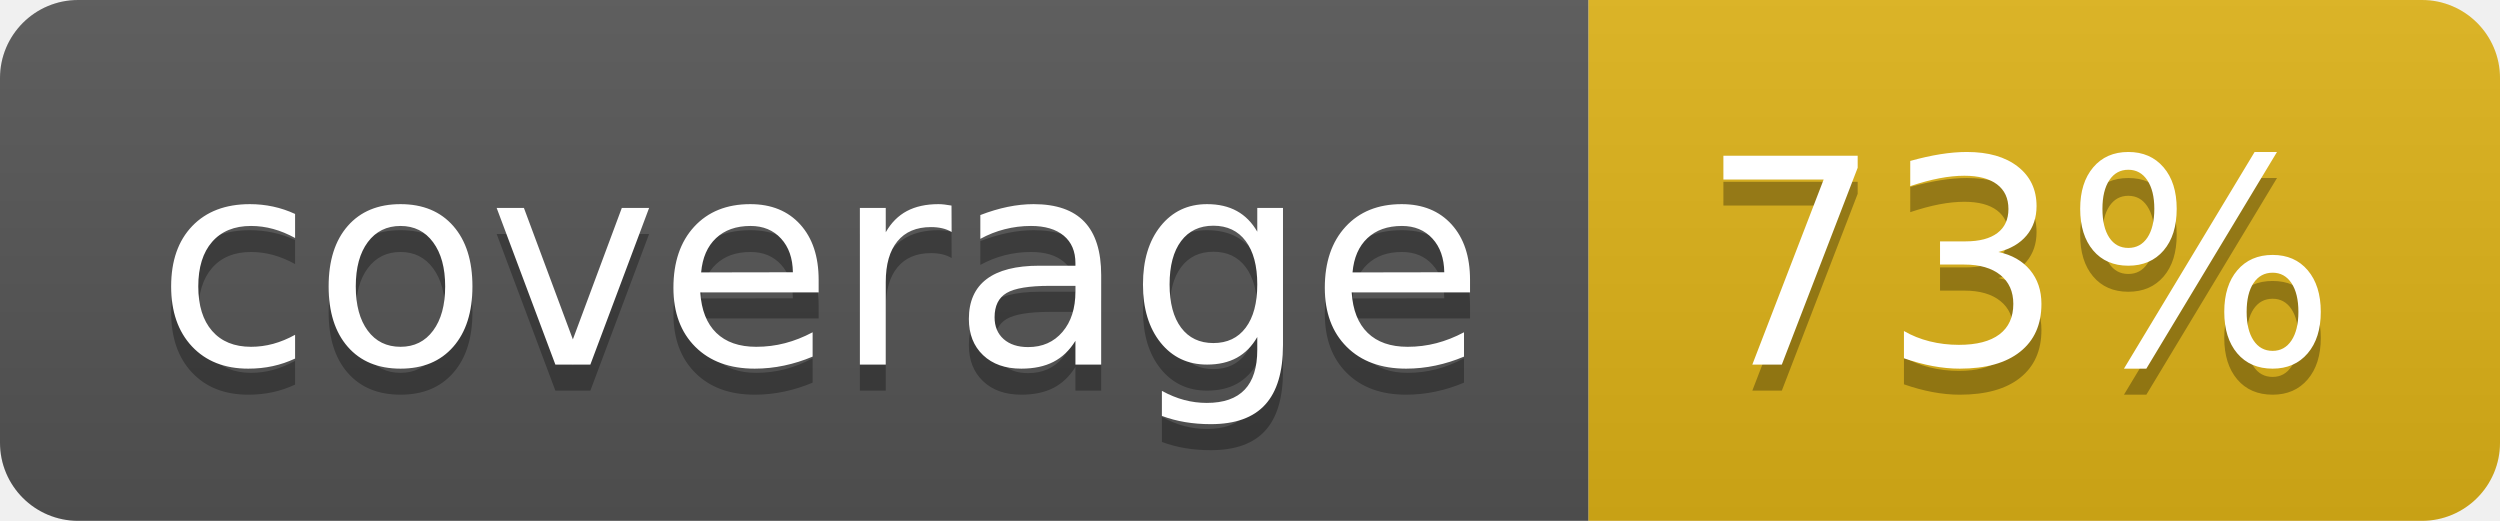
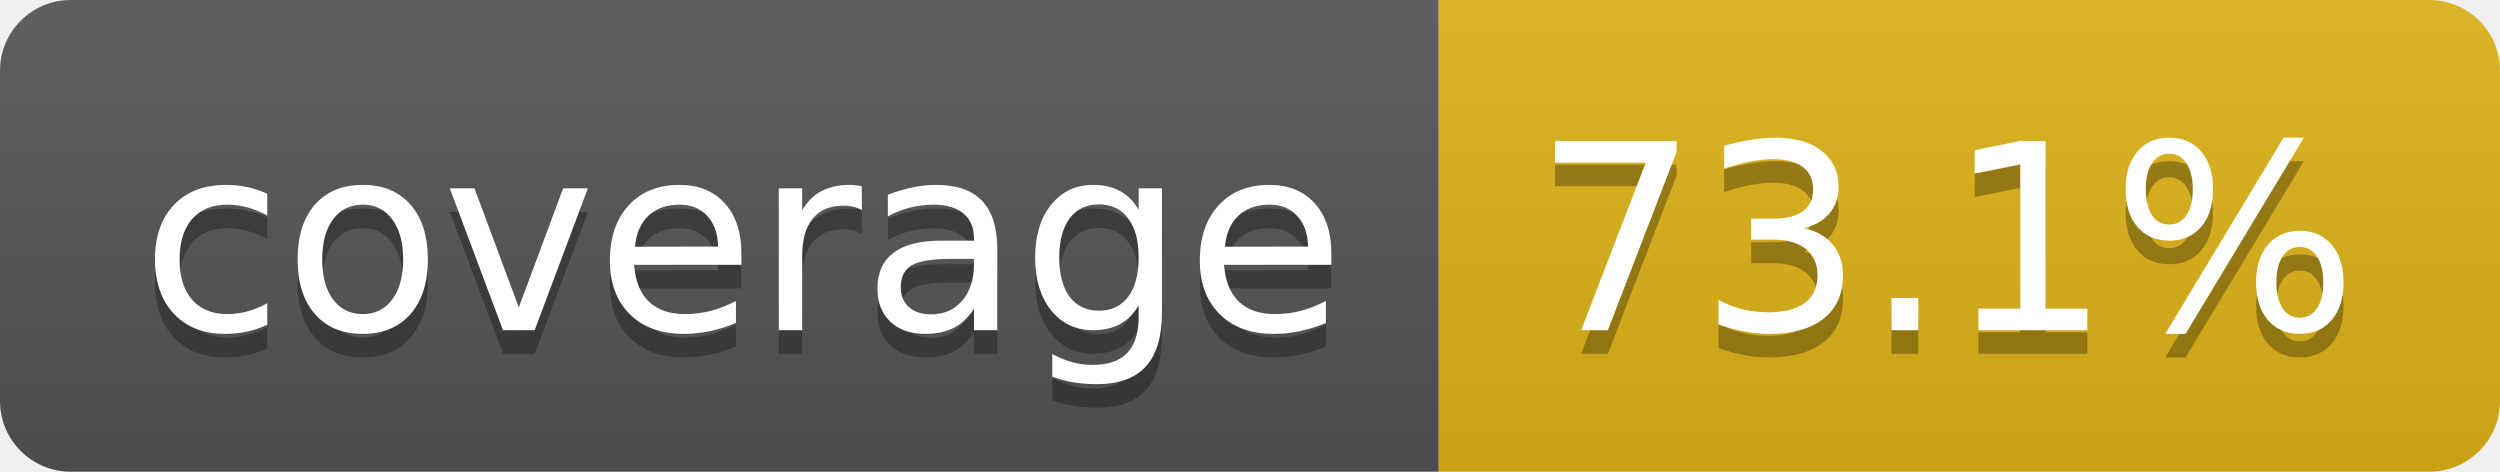
- <svg xmlns="http://www.w3.org/2000/svg" width="96" height="20" role="img" aria-label="coverage: 73%">
+ <svg xmlns="http://www.w3.org/2000/svg" width="106" height="20" role="img" aria-label="coverage: 73.1%">
  <linearGradient id="s" x2="0" y2="100%">
    <stop offset="0" stop-color="#bbb" stop-opacity=".1" />
    <stop offset="1" stop-opacity=".1" />
  </linearGradient>
  <clipPath id="r">
-     <rect width="96" height="20" rx="3" fill="#fff" />
+     <rect width="106" height="20" rx="3" fill="#fff" />
  </clipPath>
  <g clip-path="url(#r)">
    <rect width="61" height="20" fill="#555" />
-     <rect x="61" width="35" height="20" fill="#dfb317" />
-     <rect width="96" height="20" fill="url(#s)" />
+     <rect x="61" width="45" height="20" fill="#dfb317" />
+     <rect width="106" height="20" fill="url(#s)" />
  </g>
  <g fill="#fff" text-anchor="middle" font-family="Verdana,Geneva,DejaVu Sans,sans-serif" text-rendering="geometricPrecision" font-size="110">
    <text aria-hidden="true" x="315" y="150" fill="#010101" fill-opacity=".3" transform="scale(.1)" textLength="510">coverage</text>
    <text x="315" y="140" transform="scale(.1)" fill="#fff" textLength="510">coverage</text>
-     <text aria-hidden="true" x="775" y="150" fill="#010101" fill-opacity=".3" transform="scale(.1)" textLength="245">73%</text>
-     <text x="775" y="140" transform="scale(.1)" fill="#fff" textLength="245">73%</text>
+     <text aria-hidden="true" x="825" y="150" fill="#010101" fill-opacity=".3" transform="scale(.1)" textLength="350">73.1%</text>
+     <text x="825" y="140" transform="scale(.1)" fill="#fff" textLength="350">73.1%</text>
  </g>
</svg>
